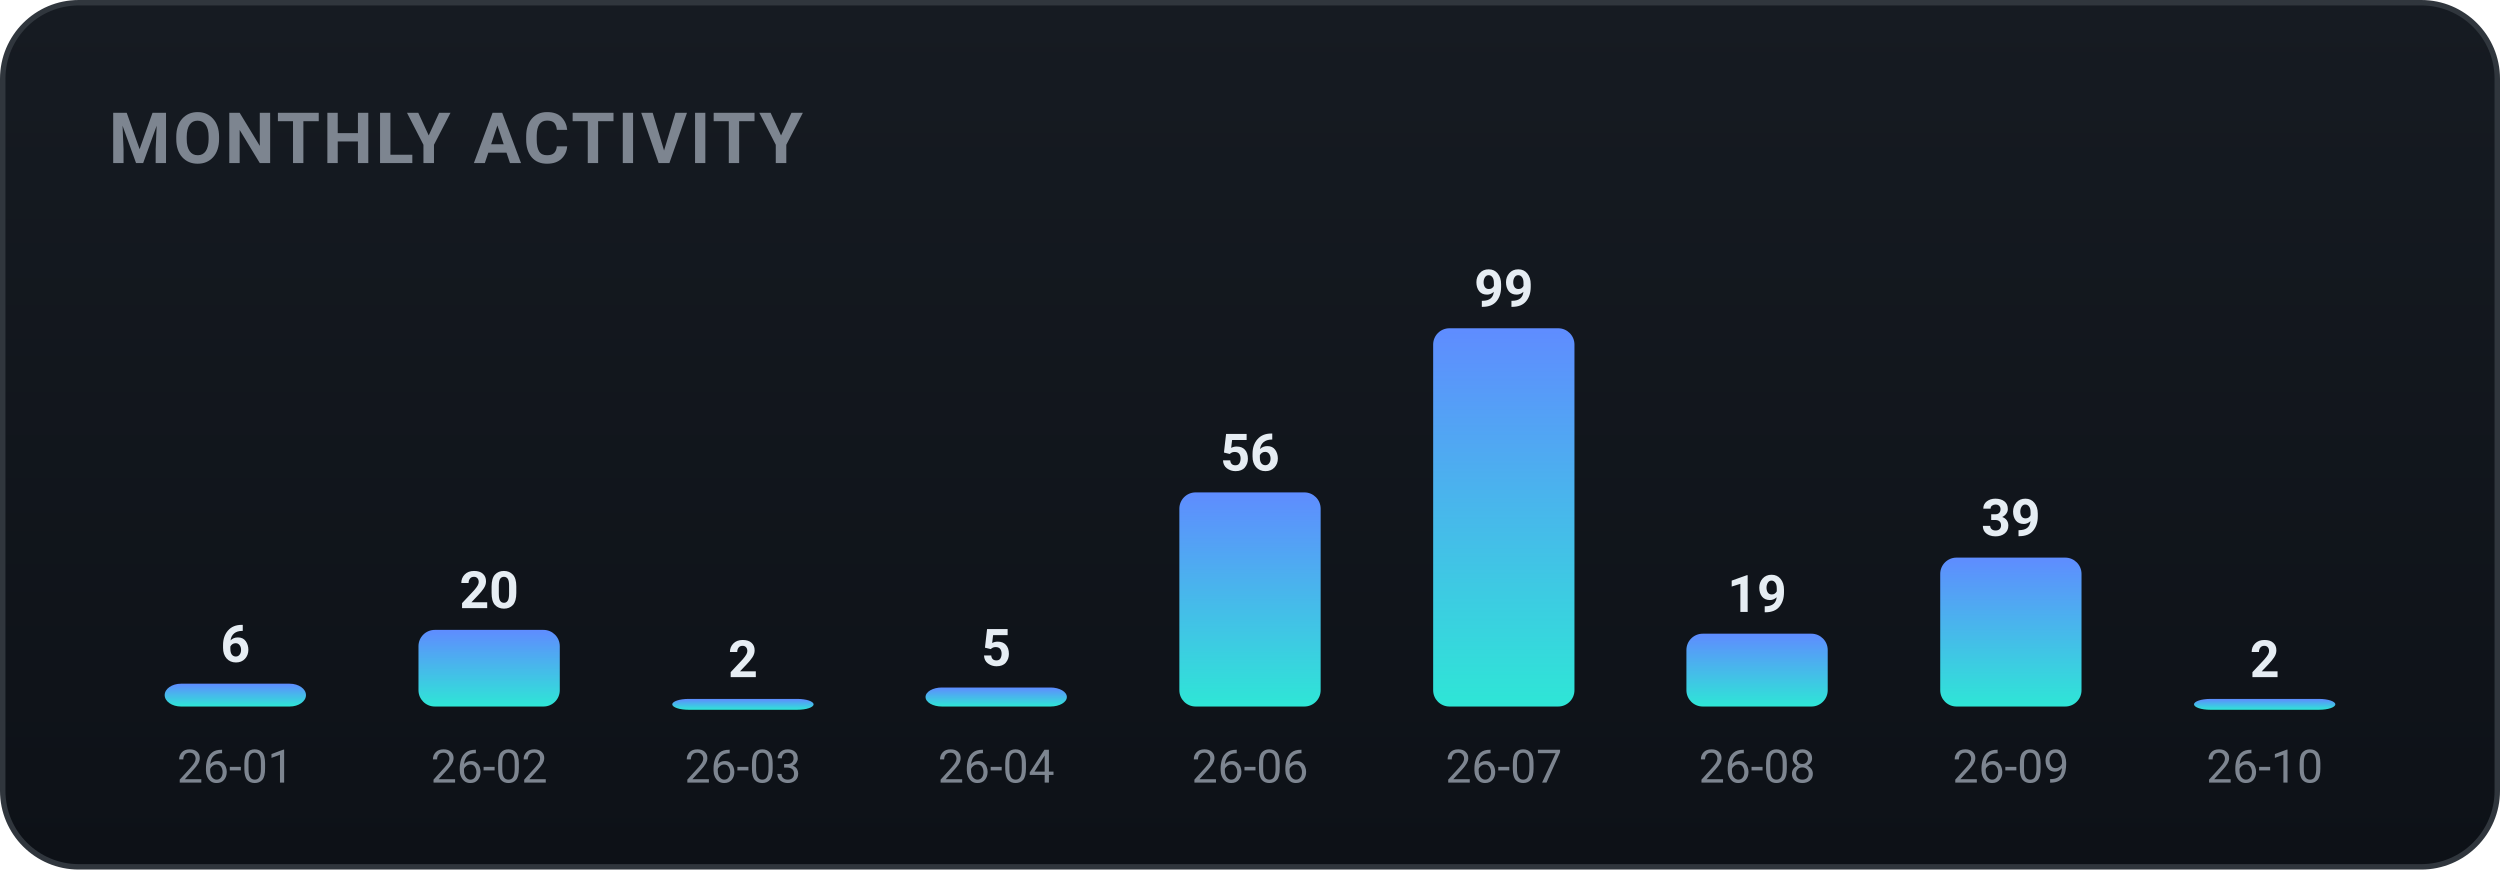
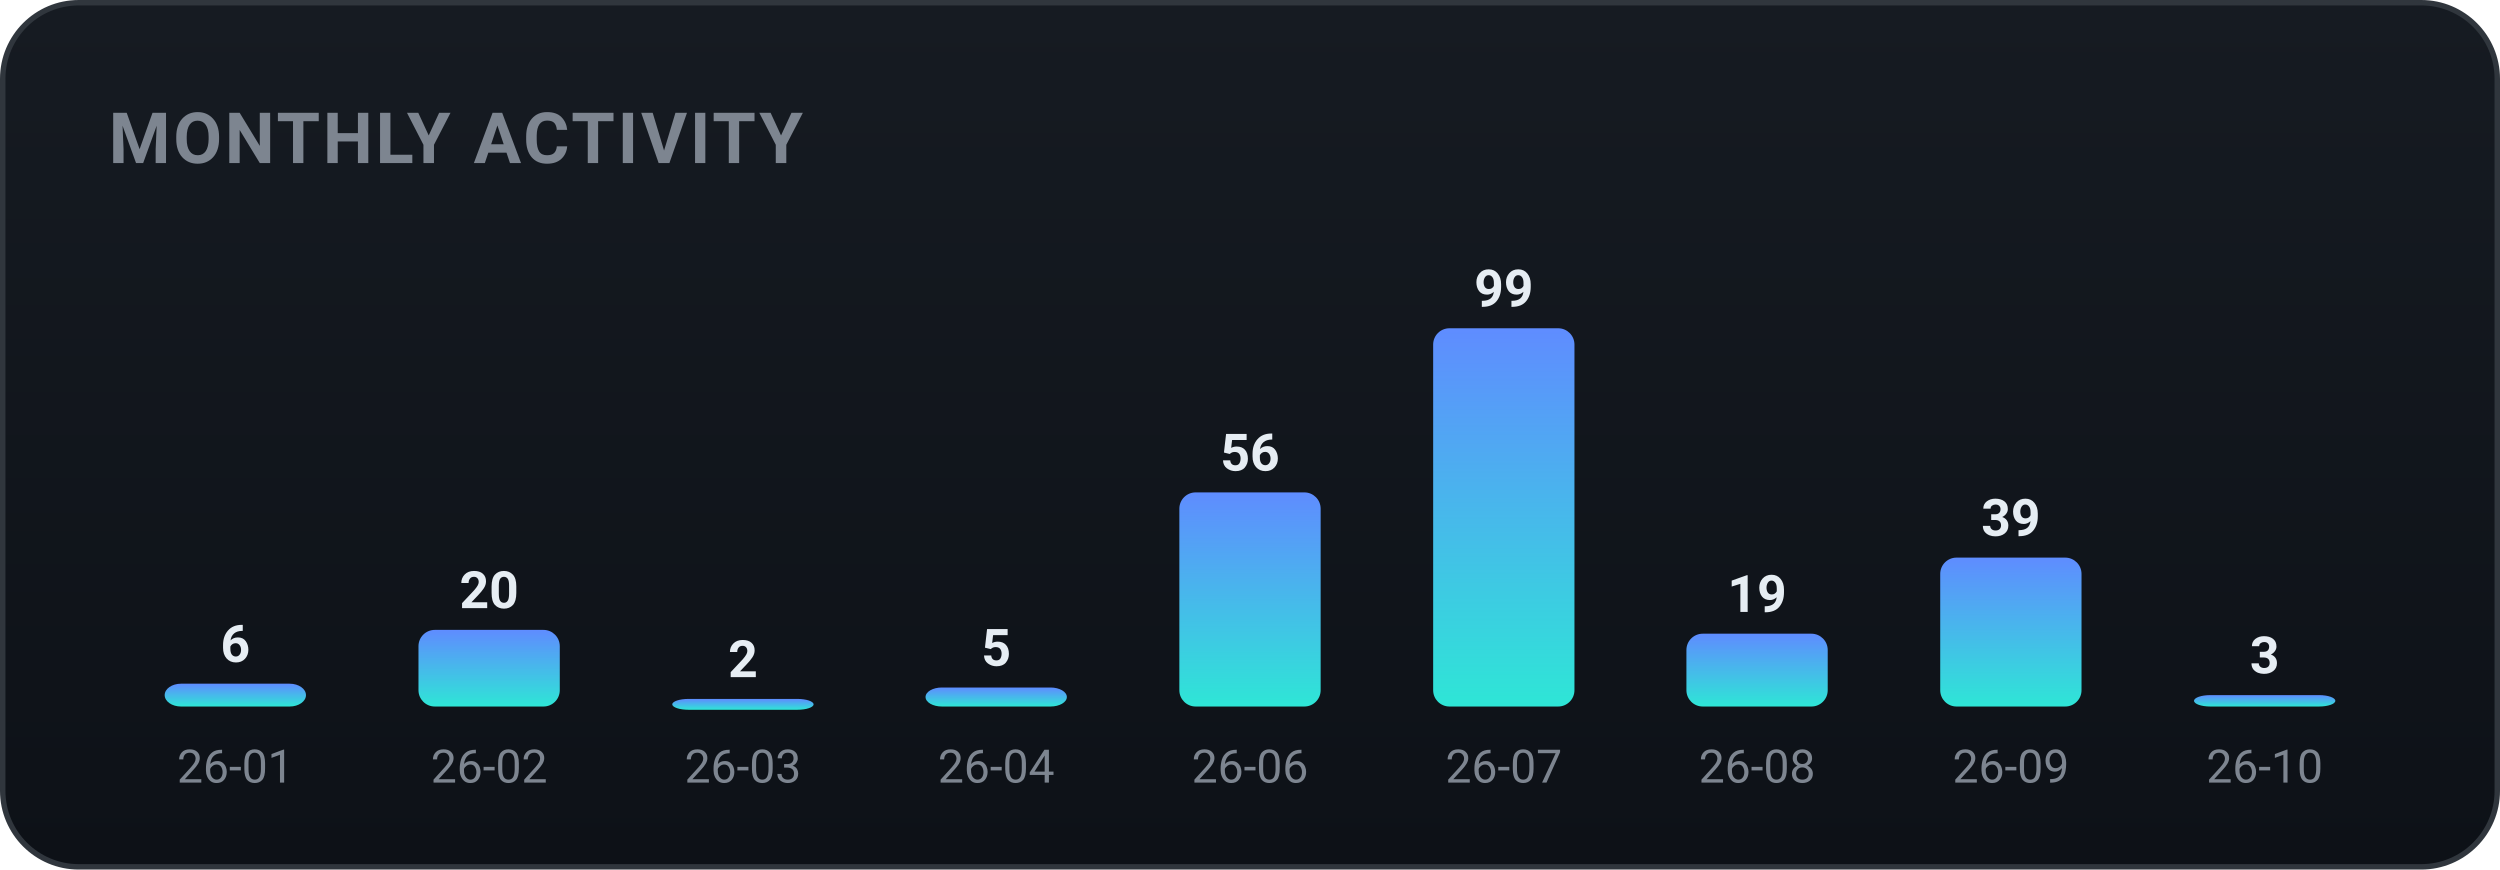
<svg xmlns="http://www.w3.org/2000/svg" width="460" height="160" viewBox="0 0 460 160" role="img" font-family="-apple-system,BlinkMacSystemFont,'Segoe UI',Roboto,'Apple SD Gothic Neo','Malgun Gothic',sans-serif">
  <defs>
    <linearGradient id="bgg" x1="0" y1="0" x2="0" y2="1">
      <stop offset="0" stop-color="#161b22" />
      <stop offset="1" stop-color="#0d1117" />
    </linearGradient>
    <linearGradient id="monthly-gradient" x1="0" y1="0" x2="0" y2="1">
      <stop offset="0%" stop-color="#5f8cff" />
      <stop offset="100%" stop-color="#2ee6d6" />
    </linearGradient>
  </defs>
  <rect x="0.5" y="0.5" width="459" height="159" rx="14" fill="url(#bgg)" stroke="#30363d" />
  <text x="20" y="30" font-family="-apple-system,BlinkMacSystemFont,'Segoe UI',Roboto,'Apple SD Gothic Neo','Malgun Gothic',sans-serif" font-size="13" font-weight="700" fill="#7d8590" letter-spacing="0.5">MONTHLY ACTIVITY</text>
  <rect x="30.3" y="125.8" width="26.0" height="4.2" rx="3" fill="url(#monthly-gradient)" />
  <text x="43.3" y="121.8" text-anchor="middle" font-size="9.5" font-weight="700" fill="#e6edf3">6</text>
  <text x="43.3" y="144.0" text-anchor="middle" font-size="8.5" fill="#7d8590">26-01</text>
  <rect x="77.0" y="115.9" width="26.0" height="14.1" rx="3" fill="url(#monthly-gradient)" />
  <text x="90.0" y="111.9" text-anchor="middle" font-size="9.5" font-weight="700" fill="#e6edf3">20</text>
  <text x="90.0" y="144.0" text-anchor="middle" font-size="8.5" fill="#7d8590">26-02</text>
  <rect x="123.7" y="128.6" width="26.0" height="2.0" rx="3" fill="url(#monthly-gradient)" />
  <text x="136.7" y="124.6" text-anchor="middle" font-size="9.5" font-weight="700" fill="#e6edf3">2</text>
  <text x="136.7" y="144.0" text-anchor="middle" font-size="8.5" fill="#7d8590">26-03</text>
  <rect x="170.3" y="126.5" width="26.0" height="3.5" rx="3" fill="url(#monthly-gradient)" />
  <text x="183.3" y="122.5" text-anchor="middle" font-size="9.5" font-weight="700" fill="#e6edf3">5</text>
  <text x="183.3" y="144.0" text-anchor="middle" font-size="8.5" fill="#7d8590">26-04</text>
  <rect x="217.0" y="90.6" width="26.0" height="39.4" rx="3" fill="url(#monthly-gradient)" />
  <text x="230.0" y="86.6" text-anchor="middle" font-size="9.5" font-weight="700" fill="#e6edf3">56</text>
  <text x="230.0" y="144.0" text-anchor="middle" font-size="8.5" fill="#7d8590">26-06</text>
  <rect x="263.7" y="60.4" width="26.0" height="69.6" rx="3" fill="url(#monthly-gradient)" />
  <text x="276.7" y="56.4" text-anchor="middle" font-size="9.5" font-weight="700" fill="#e6edf3">99</text>
  <text x="276.7" y="144.0" text-anchor="middle" font-size="8.5" fill="#7d8590">26-07</text>
  <rect x="310.3" y="116.6" width="26.0" height="13.4" rx="3" fill="url(#monthly-gradient)" />
  <text x="323.3" y="112.6" text-anchor="middle" font-size="9.5" font-weight="700" fill="#e6edf3">19</text>
  <text x="323.3" y="144.0" text-anchor="middle" font-size="8.5" fill="#7d8590">26-08</text>
  <rect x="357.0" y="102.6" width="26.0" height="27.4" rx="3" fill="url(#monthly-gradient)" />
  <text x="370.0" y="98.6" text-anchor="middle" font-size="9.5" font-weight="700" fill="#e6edf3">39</text>
  <text x="370.0" y="144.0" text-anchor="middle" font-size="8.5" fill="#7d8590">26-09</text>
-   <rect x="403.7" y="128.6" width="26.0" height="2.0" rx="3" fill="url(#monthly-gradient)" />
-   <text x="416.7" y="124.6" text-anchor="middle" font-size="9.5" font-weight="700" fill="#e6edf3">2</text>
+   <rect x="403.7" y="127.9" width="26.0" height="2.1" rx="3" fill="url(#monthly-gradient)" />
+   <text x="416.7" y="123.9" text-anchor="middle" font-size="9.5" font-weight="700" fill="#e6edf3">3</text>
  <text x="416.7" y="144.0" text-anchor="middle" font-size="8.5" fill="#7d8590">26-10</text>
</svg>
